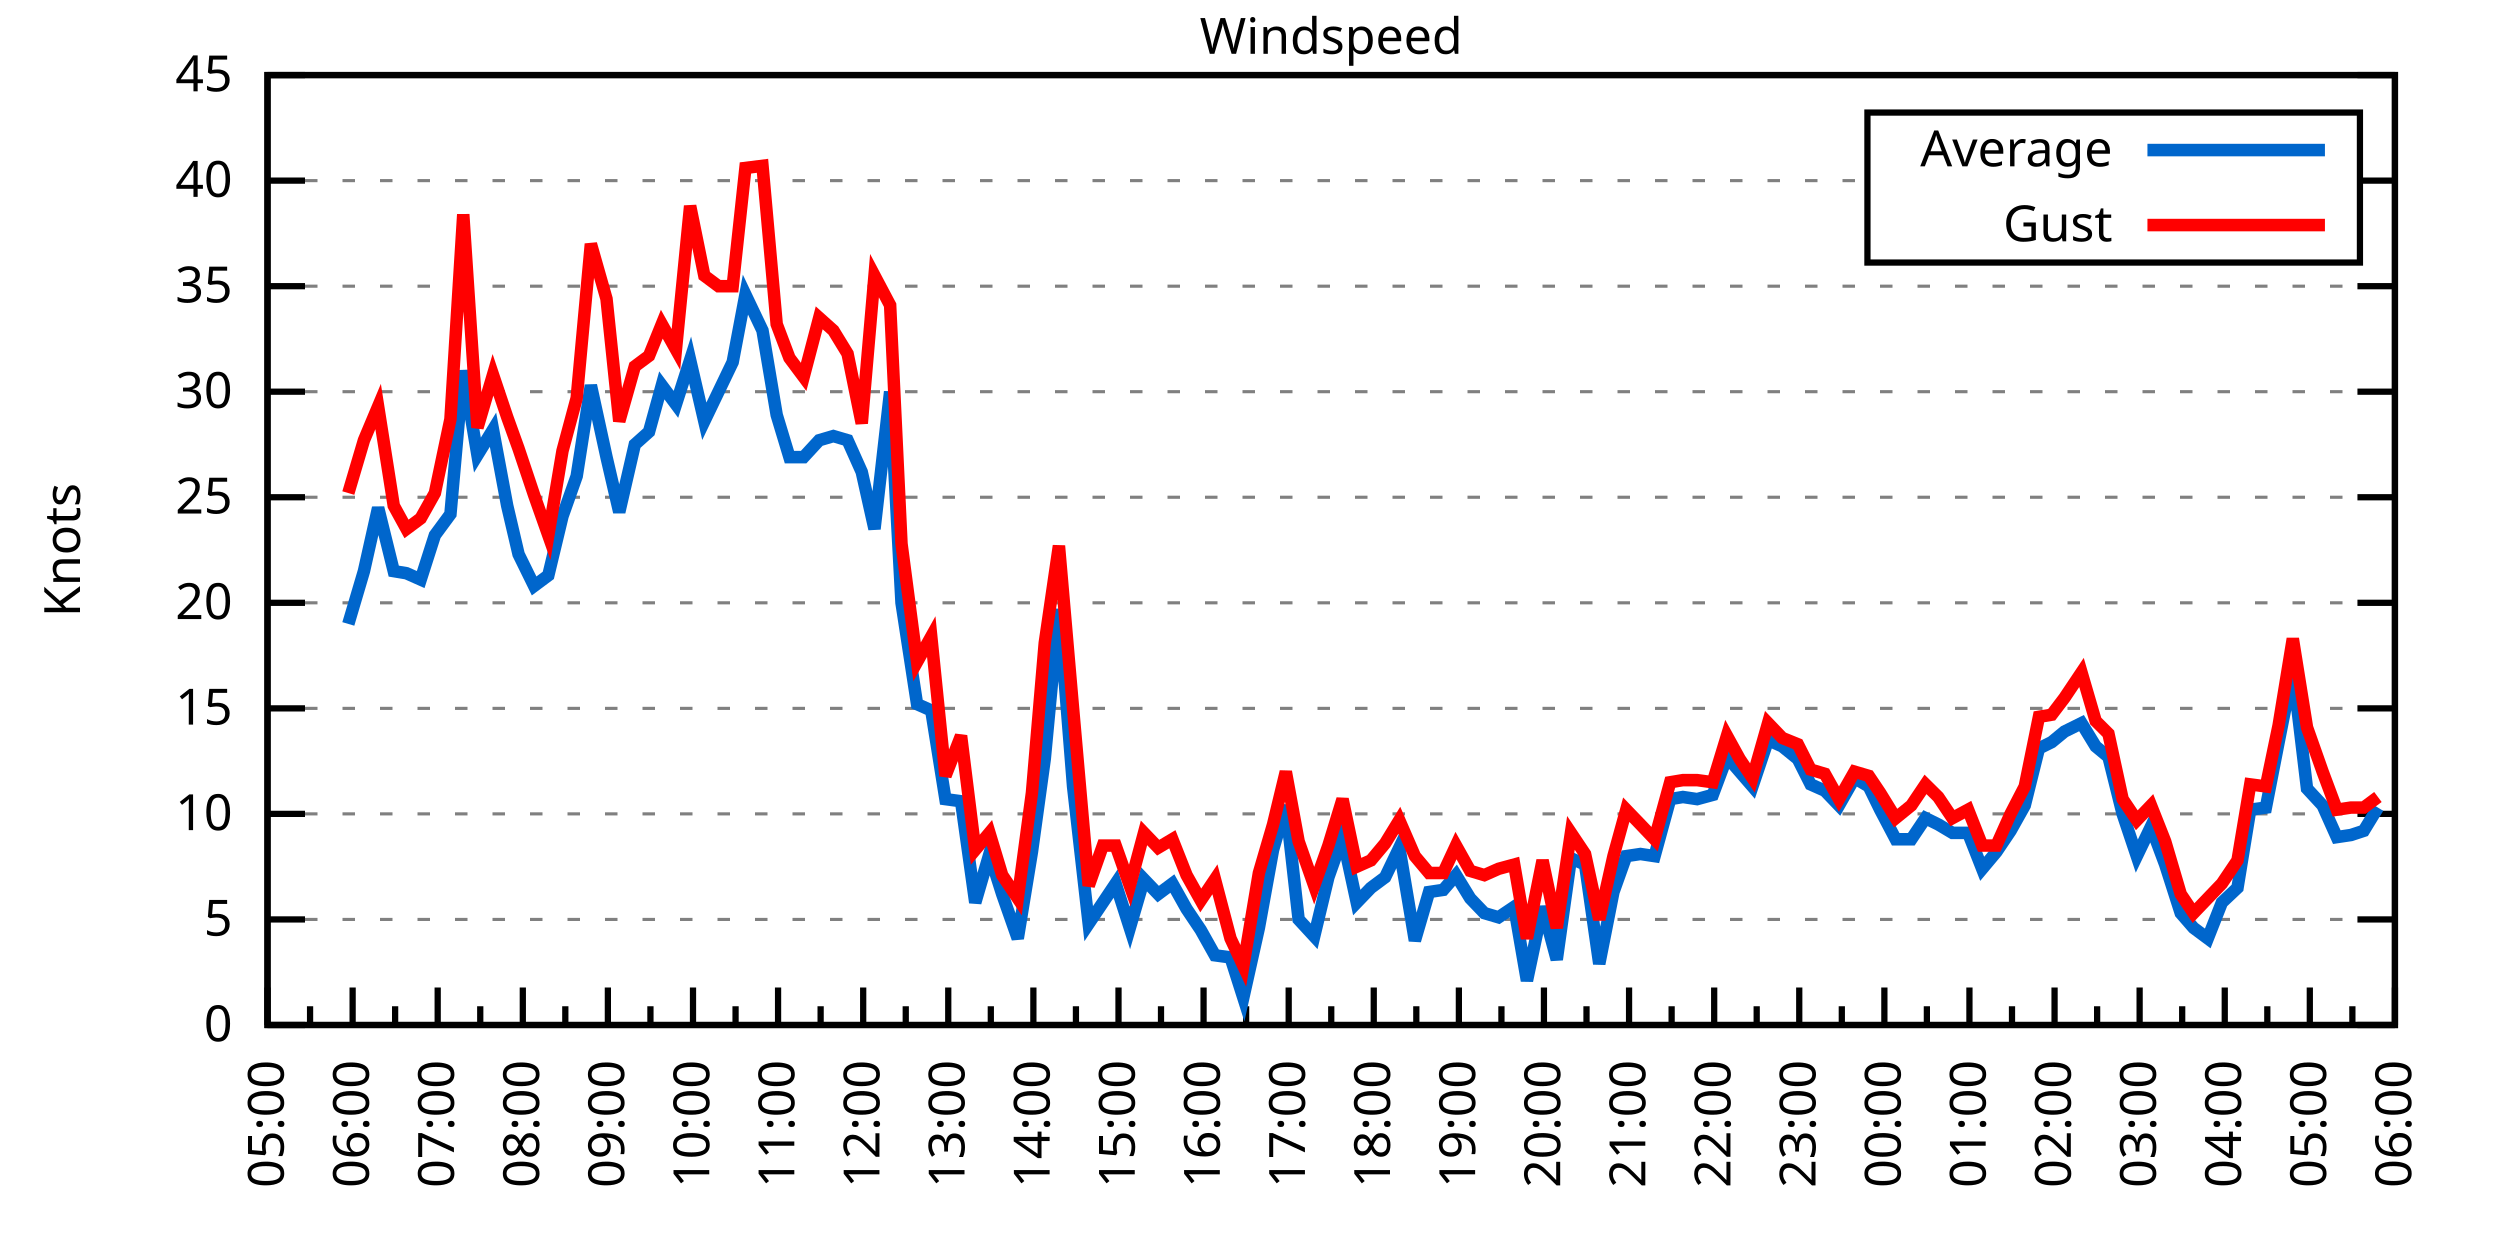
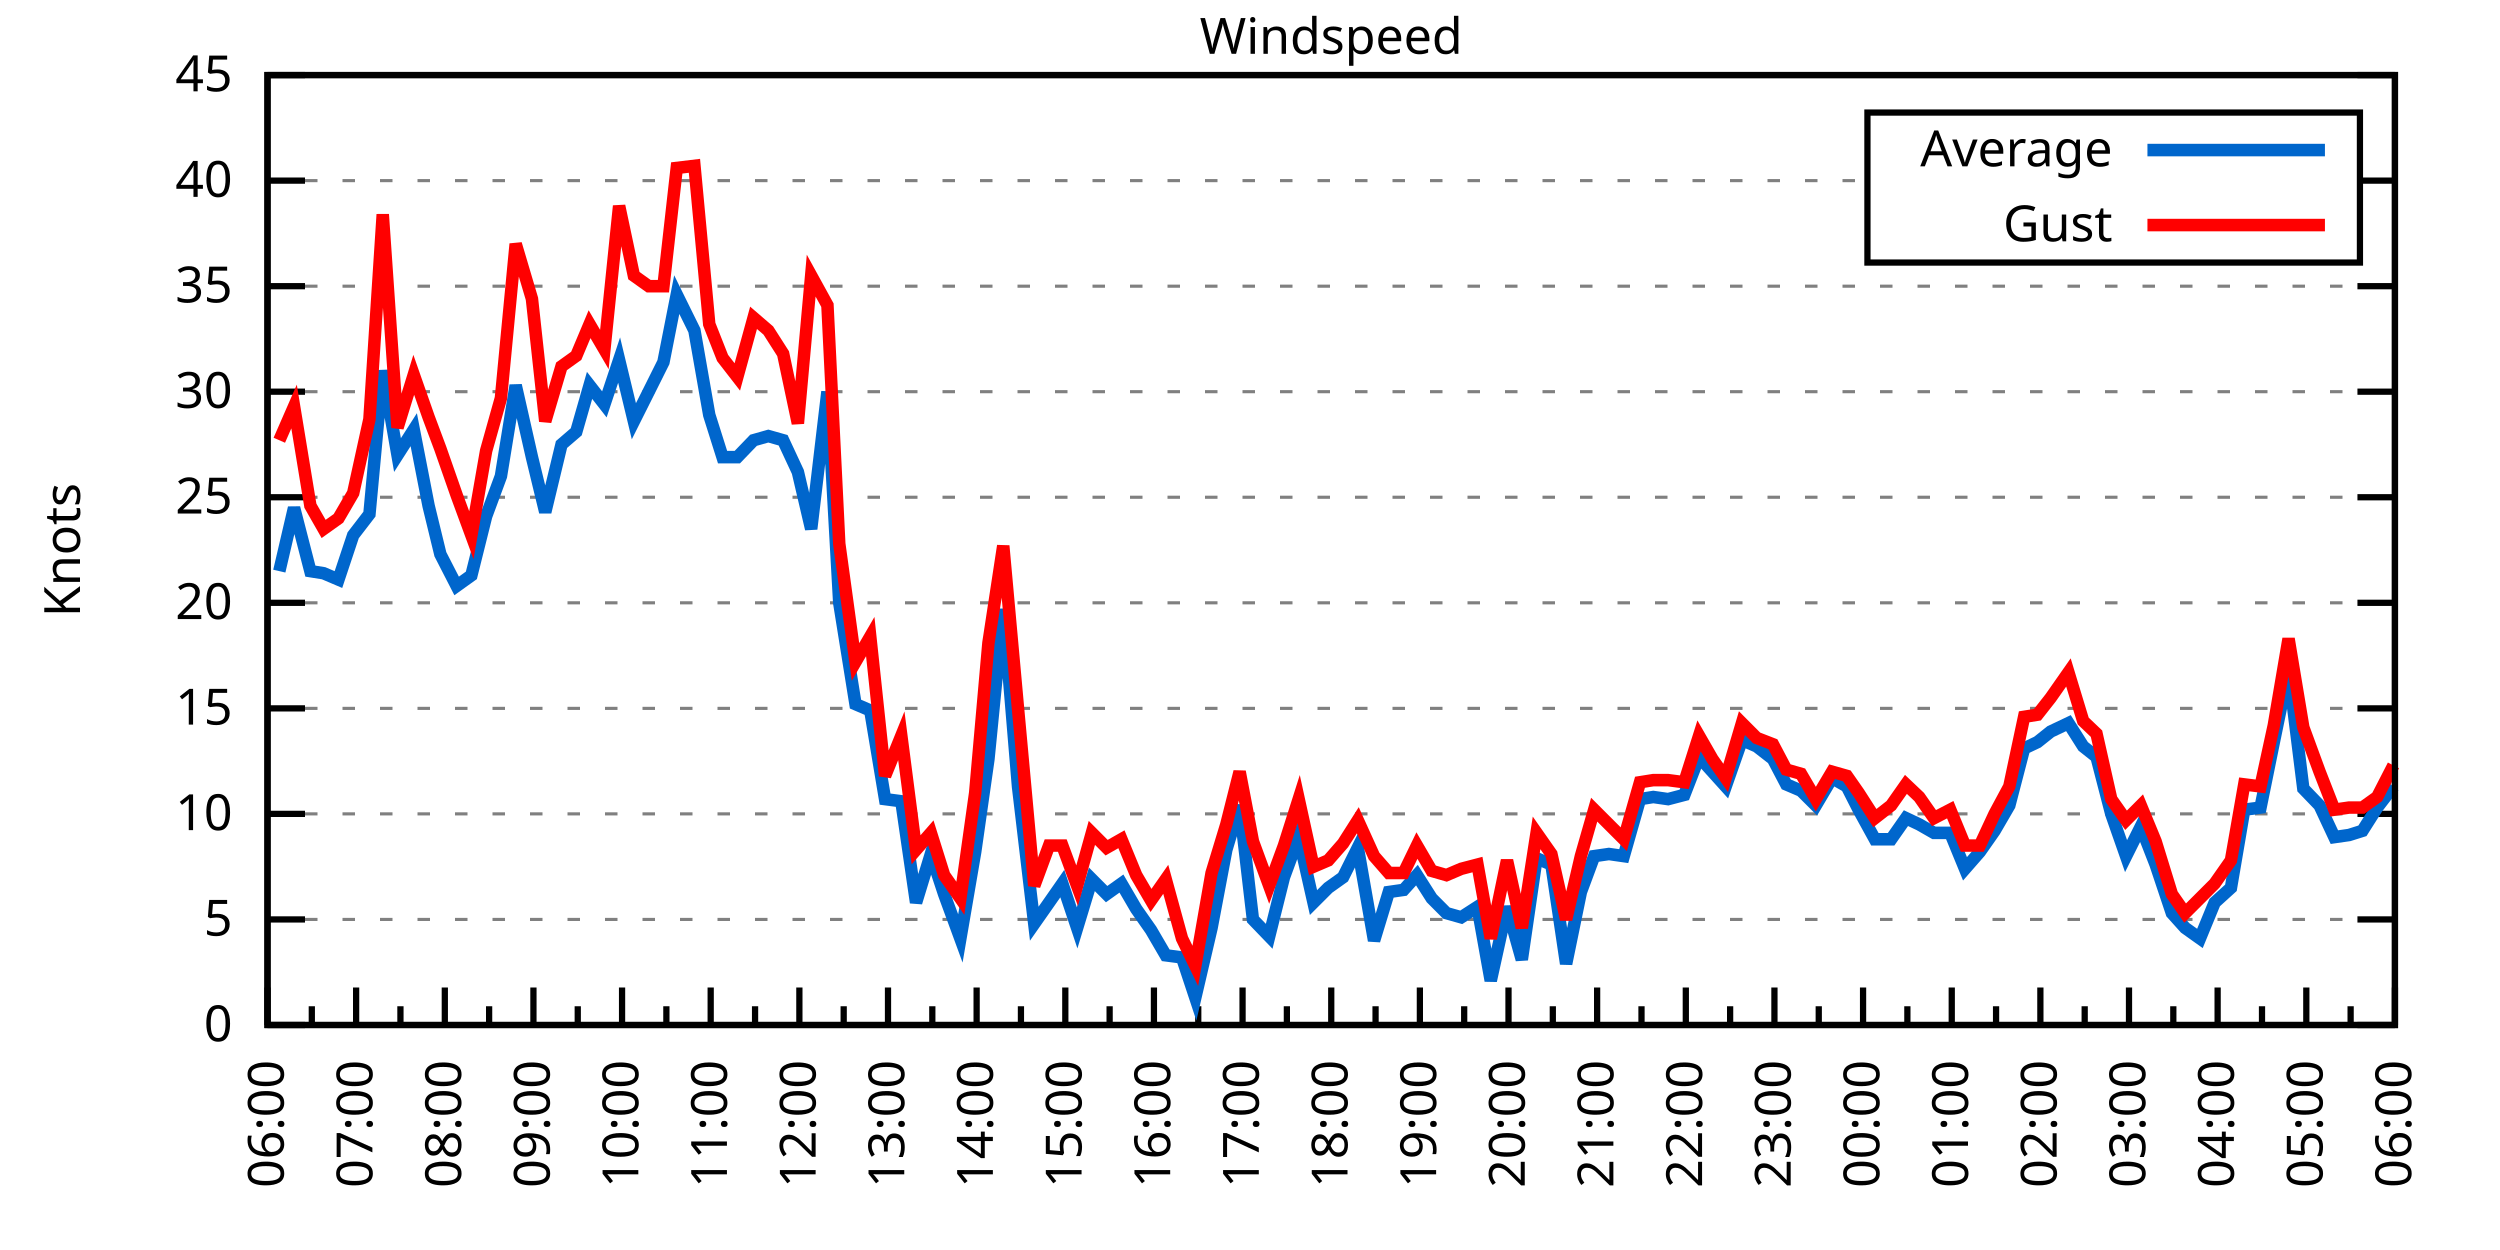
<svg xmlns="http://www.w3.org/2000/svg" xmlns:xlink="http://www.w3.org/1999/xlink" width="400" height="200" viewBox="0 0 400 200">
  <g id="gnuplot_canvas">
    <rect x="0" y="0" width="400" height="200" fill="none" />
    <defs>
      <circle id="gpDot" r="0.5" stroke-width="0.5" stroke="currentColor" />
      <path id="gpPt0" stroke-width="0.333" stroke="currentColor" d="M-1,0 h2 M0,-1 v2" />
      <path id="gpPt1" stroke-width="0.333" stroke="currentColor" d="M-1,-1 L1,1 M1,-1 L-1,1" />
      <path id="gpPt2" stroke-width="0.333" stroke="currentColor" d="M-1,0 L1,0 M0,-1 L0,1 M-1,-1 L1,1 M-1,1 L1,-1" />
      <rect id="gpPt3" stroke-width="0.333" stroke="currentColor" x="-1" y="-1" width="2" height="2" />
      <rect id="gpPt4" stroke-width="0.333" stroke="currentColor" fill="currentColor" x="-1" y="-1" width="2" height="2" />
      <circle id="gpPt5" stroke-width="0.333" stroke="currentColor" cx="0" cy="0" r="1" />
      <use xlink:href="#gpPt5" id="gpPt6" fill="currentColor" stroke="none" />
      <path id="gpPt7" stroke-width="0.333" stroke="currentColor" d="M0,-1.33 L-1.33,0.67 L1.33,0.67 z" />
      <use xlink:href="#gpPt7" id="gpPt8" fill="currentColor" stroke="none" />
      <use xlink:href="#gpPt7" id="gpPt9" stroke="currentColor" transform="rotate(180)" />
      <use xlink:href="#gpPt9" id="gpPt10" fill="currentColor" stroke="none" />
      <use xlink:href="#gpPt3" id="gpPt11" stroke="currentColor" transform="rotate(45)" />
      <use xlink:href="#gpPt11" id="gpPt12" fill="currentColor" stroke="none" />
      <path id="gpPt13" stroke-width="0.333" stroke="currentColor" d="M0,1.330 L1.265,0.411 L0.782,-1.067 L-0.782,-1.076 L-1.265,0.411 z" />
      <use xlink:href="#gpPt13" id="gpPt14" fill="currentColor" stroke="none" />
      <filter id="textbox" filterUnits="objectBoundingBox" x="0" y="0" height="1" width="1">
        <feFlood flood-color="white" flood-opacity="1" result="bgnd" />
        <feComposite in="SourceGraphic" in2="bgnd" operator="atop" />
      </filter>
      <filter id="greybox" filterUnits="objectBoundingBox" x="0" y="0" height="1" width="1">
        <feFlood flood-color="lightgrey" flood-opacity="1" result="grey" />
        <feComposite in="SourceGraphic" in2="grey" operator="atop" />
      </filter>
    </defs>
    <g fill="none" color="white" stroke="currentColor" stroke-width="1.00" stroke-linecap="butt" stroke-linejoin="miter">
</g>
    <g fill="none" color="black" stroke="currentColor" stroke-width="1.00" stroke-linecap="butt" stroke-linejoin="miter">
      <g stroke="none" shape-rendering="crispEdges">
        <polygon fill="rgb(255, 255, 255)" points="42.80,164.00 383.18,164.00 383.18,12.02 42.80,12.02 " />
      </g>
    </g>
    <g fill="none" color="black" stroke="currentColor" stroke-width="1.00" stroke-linecap="butt" stroke-linejoin="miter">
</g>
    <g fill="none" color="black" stroke="black" stroke-width="0.50" stroke-linecap="butt" stroke-linejoin="miter">
</g>
    <g fill="none" color="gray" stroke="currentColor" stroke-width="0.50" stroke-linecap="butt" stroke-linejoin="miter">
      <path stroke="gray" stroke-dasharray="2,4" class="gridline" d="M42.80,164.00 L383.19,164.00  " />
    </g>
    <g fill="none" color="gray" stroke="gray" stroke-width="1.00" stroke-linecap="butt" stroke-linejoin="miter">
</g>
    <g fill="none" color="black" stroke="currentColor" stroke-width="1.00" stroke-linecap="butt" stroke-linejoin="miter">
      <path stroke="black" d="M42.80,164.00 L48.80,164.00 M383.19,164.00 L377.19,164.00  " />
      <g transform="translate(37.20,166.60)" stroke="none" fill="black" font-family="Sans" font-size="8.00" text-anchor="end">
        <text>
          <tspan font-family="Sans"> 0</tspan>
        </text>
      </g>
    </g>
    <g fill="none" color="black" stroke="currentColor" stroke-width="1.00" stroke-linecap="butt" stroke-linejoin="miter">
</g>
    <g fill="none" color="black" stroke="black" stroke-width="0.50" stroke-linecap="butt" stroke-linejoin="miter">
</g>
    <g fill="none" color="gray" stroke="currentColor" stroke-width="0.50" stroke-linecap="butt" stroke-linejoin="miter">
      <path stroke="gray" stroke-dasharray="2,4" class="gridline" d="M42.80,147.11 L383.19,147.11  " />
    </g>
    <g fill="none" color="gray" stroke="gray" stroke-width="1.00" stroke-linecap="butt" stroke-linejoin="miter">
</g>
    <g fill="none" color="black" stroke="currentColor" stroke-width="1.00" stroke-linecap="butt" stroke-linejoin="miter">
      <path stroke="black" d="M42.80,147.11 L48.80,147.11 M383.19,147.11 L377.19,147.11  " />
      <g transform="translate(37.20,149.71)" stroke="none" fill="black" font-family="Sans" font-size="8.00" text-anchor="end">
        <text>
          <tspan font-family="Sans"> 5</tspan>
        </text>
      </g>
    </g>
    <g fill="none" color="black" stroke="currentColor" stroke-width="1.00" stroke-linecap="butt" stroke-linejoin="miter">
</g>
    <g fill="none" color="black" stroke="black" stroke-width="0.50" stroke-linecap="butt" stroke-linejoin="miter">
</g>
    <g fill="none" color="gray" stroke="currentColor" stroke-width="0.50" stroke-linecap="butt" stroke-linejoin="miter">
      <path stroke="gray" stroke-dasharray="2,4" class="gridline" d="M42.80,130.22 L383.19,130.22  " />
    </g>
    <g fill="none" color="gray" stroke="gray" stroke-width="1.00" stroke-linecap="butt" stroke-linejoin="miter">
</g>
    <g fill="none" color="black" stroke="currentColor" stroke-width="1.00" stroke-linecap="butt" stroke-linejoin="miter">
      <path stroke="black" d="M42.80,130.22 L48.80,130.22 M383.19,130.22 L377.19,130.22  " />
      <g transform="translate(37.20,132.82)" stroke="none" fill="black" font-family="Sans" font-size="8.00" text-anchor="end">
        <text>
          <tspan font-family="Sans"> 10</tspan>
        </text>
      </g>
    </g>
    <g fill="none" color="black" stroke="currentColor" stroke-width="1.00" stroke-linecap="butt" stroke-linejoin="miter">
</g>
    <g fill="none" color="black" stroke="black" stroke-width="0.50" stroke-linecap="butt" stroke-linejoin="miter">
</g>
    <g fill="none" color="gray" stroke="currentColor" stroke-width="0.50" stroke-linecap="butt" stroke-linejoin="miter">
      <path stroke="gray" stroke-dasharray="2,4" class="gridline" d="M42.80,113.34 L383.19,113.34  " />
    </g>
    <g fill="none" color="gray" stroke="gray" stroke-width="1.00" stroke-linecap="butt" stroke-linejoin="miter">
</g>
    <g fill="none" color="black" stroke="currentColor" stroke-width="1.00" stroke-linecap="butt" stroke-linejoin="miter">
      <path stroke="black" d="M42.80,113.34 L48.80,113.34 M383.19,113.34 L377.19,113.34  " />
      <g transform="translate(37.20,115.94)" stroke="none" fill="black" font-family="Sans" font-size="8.00" text-anchor="end">
        <text>
          <tspan font-family="Sans"> 15</tspan>
        </text>
      </g>
    </g>
    <g fill="none" color="black" stroke="currentColor" stroke-width="1.00" stroke-linecap="butt" stroke-linejoin="miter">
</g>
    <g fill="none" color="black" stroke="black" stroke-width="0.50" stroke-linecap="butt" stroke-linejoin="miter">
</g>
    <g fill="none" color="gray" stroke="currentColor" stroke-width="0.50" stroke-linecap="butt" stroke-linejoin="miter">
      <path stroke="gray" stroke-dasharray="2,4" class="gridline" d="M42.80,96.45 L383.19,96.45  " />
    </g>
    <g fill="none" color="gray" stroke="gray" stroke-width="1.00" stroke-linecap="butt" stroke-linejoin="miter">
</g>
    <g fill="none" color="black" stroke="currentColor" stroke-width="1.00" stroke-linecap="butt" stroke-linejoin="miter">
      <path stroke="black" d="M42.80,96.45 L48.80,96.45 M383.19,96.45 L377.19,96.45  " />
      <g transform="translate(37.20,99.05)" stroke="none" fill="black" font-family="Sans" font-size="8.00" text-anchor="end">
        <text>
          <tspan font-family="Sans"> 20</tspan>
        </text>
      </g>
    </g>
    <g fill="none" color="black" stroke="currentColor" stroke-width="1.00" stroke-linecap="butt" stroke-linejoin="miter">
</g>
    <g fill="none" color="black" stroke="black" stroke-width="0.50" stroke-linecap="butt" stroke-linejoin="miter">
</g>
    <g fill="none" color="gray" stroke="currentColor" stroke-width="0.50" stroke-linecap="butt" stroke-linejoin="miter">
      <path stroke="gray" stroke-dasharray="2,4" class="gridline" d="M42.80,79.56 L383.19,79.56  " />
    </g>
    <g fill="none" color="gray" stroke="gray" stroke-width="1.00" stroke-linecap="butt" stroke-linejoin="miter">
</g>
    <g fill="none" color="black" stroke="currentColor" stroke-width="1.00" stroke-linecap="butt" stroke-linejoin="miter">
      <path stroke="black" d="M42.80,79.56 L48.80,79.56 M383.19,79.56 L377.19,79.56  " />
      <g transform="translate(37.20,82.16)" stroke="none" fill="black" font-family="Sans" font-size="8.00" text-anchor="end">
        <text>
          <tspan font-family="Sans"> 25</tspan>
        </text>
      </g>
    </g>
    <g fill="none" color="black" stroke="currentColor" stroke-width="1.00" stroke-linecap="butt" stroke-linejoin="miter">
</g>
    <g fill="none" color="black" stroke="black" stroke-width="0.50" stroke-linecap="butt" stroke-linejoin="miter">
</g>
    <g fill="none" color="gray" stroke="currentColor" stroke-width="0.50" stroke-linecap="butt" stroke-linejoin="miter">
      <path stroke="gray" stroke-dasharray="2,4" class="gridline" d="M42.80,62.67 L383.19,62.67  " />
    </g>
    <g fill="none" color="gray" stroke="gray" stroke-width="1.00" stroke-linecap="butt" stroke-linejoin="miter">
</g>
    <g fill="none" color="black" stroke="currentColor" stroke-width="1.00" stroke-linecap="butt" stroke-linejoin="miter">
      <path stroke="black" d="M42.80,62.67 L48.80,62.67 M383.19,62.67 L377.19,62.67  " />
      <g transform="translate(37.20,65.27)" stroke="none" fill="black" font-family="Sans" font-size="8.00" text-anchor="end">
        <text>
          <tspan font-family="Sans"> 30</tspan>
        </text>
      </g>
    </g>
    <g fill="none" color="black" stroke="currentColor" stroke-width="1.00" stroke-linecap="butt" stroke-linejoin="miter">
</g>
    <g fill="none" color="black" stroke="black" stroke-width="0.50" stroke-linecap="butt" stroke-linejoin="miter">
</g>
    <g fill="none" color="gray" stroke="currentColor" stroke-width="0.50" stroke-linecap="butt" stroke-linejoin="miter">
      <path stroke="gray" stroke-dasharray="2,4" class="gridline" d="M42.80,45.79 L383.19,45.79  " />
    </g>
    <g fill="none" color="gray" stroke="gray" stroke-width="1.00" stroke-linecap="butt" stroke-linejoin="miter">
</g>
    <g fill="none" color="black" stroke="currentColor" stroke-width="1.00" stroke-linecap="butt" stroke-linejoin="miter">
      <path stroke="black" d="M42.80,45.79 L48.80,45.79 M383.19,45.79 L377.19,45.79  " />
      <g transform="translate(37.20,48.39)" stroke="none" fill="black" font-family="Sans" font-size="8.00" text-anchor="end">
        <text>
          <tspan font-family="Sans"> 35</tspan>
        </text>
      </g>
    </g>
    <g fill="none" color="black" stroke="currentColor" stroke-width="1.00" stroke-linecap="butt" stroke-linejoin="miter">
</g>
    <g fill="none" color="black" stroke="black" stroke-width="0.50" stroke-linecap="butt" stroke-linejoin="miter">
</g>
    <g fill="none" color="gray" stroke="currentColor" stroke-width="0.50" stroke-linecap="butt" stroke-linejoin="miter">
      <path stroke="gray" stroke-dasharray="2,4" class="gridline" d="M42.80,28.90 L298.79,28.90 M377.59,28.90 L383.19,28.90  " />
    </g>
    <g fill="none" color="gray" stroke="gray" stroke-width="1.00" stroke-linecap="butt" stroke-linejoin="miter">
</g>
    <g fill="none" color="black" stroke="currentColor" stroke-width="1.00" stroke-linecap="butt" stroke-linejoin="miter">
      <path stroke="black" d="M42.80,28.90 L48.80,28.90 M383.19,28.90 L377.19,28.90  " />
      <g transform="translate(37.20,31.50)" stroke="none" fill="black" font-family="Sans" font-size="8.00" text-anchor="end">
        <text>
          <tspan font-family="Sans"> 40</tspan>
        </text>
      </g>
    </g>
    <g fill="none" color="black" stroke="currentColor" stroke-width="1.00" stroke-linecap="butt" stroke-linejoin="miter">
</g>
    <g fill="none" color="black" stroke="black" stroke-width="0.50" stroke-linecap="butt" stroke-linejoin="miter">
</g>
    <g fill="none" color="gray" stroke="currentColor" stroke-width="0.50" stroke-linecap="butt" stroke-linejoin="miter">
      <path stroke="gray" stroke-dasharray="2,4" class="gridline" d="M42.80,12.01 L383.19,12.01  " />
    </g>
    <g fill="none" color="gray" stroke="gray" stroke-width="1.00" stroke-linecap="butt" stroke-linejoin="miter">
</g>
    <g fill="none" color="black" stroke="currentColor" stroke-width="1.00" stroke-linecap="butt" stroke-linejoin="miter">
      <path stroke="black" d="M42.80,12.01 L48.80,12.01 M383.19,12.01 L377.19,12.01  " />
      <g transform="translate(37.20,14.61)" stroke="none" fill="black" font-family="Sans" font-size="8.00" text-anchor="end">
        <text>
          <tspan font-family="Sans"> 45</tspan>
        </text>
      </g>
    </g>
    <g fill="none" color="black" stroke="currentColor" stroke-width="1.00" stroke-linecap="butt" stroke-linejoin="miter">
      <path stroke="black" d="M42.80,164.00 L42.80,158.00  " />
      <g transform="translate(45.40,169.60) rotate(270)" stroke="none" fill="black" font-family="Sans" font-size="8.00" text-anchor="end">
        <text>
+           <tspan font-family="Sans">06:00</tspan>
+         </text>
+       </g>
+     </g>
+     <g fill="none" color="black" stroke="currentColor" stroke-width="1.00" stroke-linecap="butt" stroke-linejoin="miter">
+       <path stroke="black" d="M49.89,164.00 L49.89,161.00 M56.98,164.00 L56.98,158.00  " />
+       <g transform="translate(59.58,169.60) rotate(270)" stroke="none" fill="black" font-family="Sans" font-size="8.00" text-anchor="end">
+         <text>
+           <tspan font-family="Sans">07:00</tspan>
+         </text>
+       </g>
+     </g>
+     <g fill="none" color="black" stroke="currentColor" stroke-width="1.00" stroke-linecap="butt" stroke-linejoin="miter">
+       <path stroke="black" d="M64.07,164.00 L64.07,161.00 M71.17,164.00 L71.17,158.00  " />
+       <g transform="translate(73.77,169.60) rotate(270)" stroke="none" fill="black" font-family="Sans" font-size="8.00" text-anchor="end">
+         <text>
+           <tspan font-family="Sans">08:00</tspan>
+         </text>
+       </g>
+     </g>
+     <g fill="none" color="black" stroke="currentColor" stroke-width="1.00" stroke-linecap="butt" stroke-linejoin="miter">
+       <path stroke="black" d="M78.26,164.00 L78.26,161.00 M85.35,164.00 L85.35,158.00  " />
+       <g transform="translate(87.95,169.60) rotate(270)" stroke="none" fill="black" font-family="Sans" font-size="8.00" text-anchor="end">
+         <text>
+           <tspan font-family="Sans">09:00</tspan>
+         </text>
+       </g>
+     </g>
+     <g fill="none" color="black" stroke="currentColor" stroke-width="1.00" stroke-linecap="butt" stroke-linejoin="miter">
+       <path stroke="black" d="M92.44,164.00 L92.44,161.00 M99.53,164.00 L99.53,158.00  " />
+       <g transform="translate(102.13,169.60) rotate(270)" stroke="none" fill="black" font-family="Sans" font-size="8.00" text-anchor="end">
+         <text>
+           <tspan font-family="Sans">10:00</tspan>
+         </text>
+       </g>
+     </g>
+     <g fill="none" color="black" stroke="currentColor" stroke-width="1.00" stroke-linecap="butt" stroke-linejoin="miter">
+       <path stroke="black" d="M106.62,164.00 L106.62,161.00 M113.71,164.00 L113.71,158.00  " />
+       <g transform="translate(116.31,169.60) rotate(270)" stroke="none" fill="black" font-family="Sans" font-size="8.00" text-anchor="end">
+         <text>
+           <tspan font-family="Sans">11:00</tspan>
+         </text>
+       </g>
+     </g>
+     <g fill="none" color="black" stroke="currentColor" stroke-width="1.00" stroke-linecap="butt" stroke-linejoin="miter">
+       <path stroke="black" d="M120.81,164.00 L120.81,161.00 M127.90,164.00 L127.90,158.00  " />
+       <g transform="translate(130.50,169.60) rotate(270)" stroke="none" fill="black" font-family="Sans" font-size="8.00" text-anchor="end">
+         <text>
+           <tspan font-family="Sans">12:00</tspan>
+         </text>
+       </g>
+     </g>
+     <g fill="none" color="black" stroke="currentColor" stroke-width="1.00" stroke-linecap="butt" stroke-linejoin="miter">
+       <path stroke="black" d="M134.99,164.00 L134.99,161.00 M142.08,164.00 L142.08,158.00  " />
+       <g transform="translate(144.68,169.60) rotate(270)" stroke="none" fill="black" font-family="Sans" font-size="8.00" text-anchor="end">
+         <text>
+           <tspan font-family="Sans">13:00</tspan>
+         </text>
+       </g>
+     </g>
+     <g fill="none" color="black" stroke="currentColor" stroke-width="1.00" stroke-linecap="butt" stroke-linejoin="miter">
+       <path stroke="black" d="M149.17,164.00 L149.17,161.00 M156.26,164.00 L156.26,158.00  " />
+       <g transform="translate(158.86,169.60) rotate(270)" stroke="none" fill="black" font-family="Sans" font-size="8.00" text-anchor="end">
+         <text>
+           <tspan font-family="Sans">14:00</tspan>
+         </text>
+       </g>
+     </g>
+     <g fill="none" color="black" stroke="currentColor" stroke-width="1.00" stroke-linecap="butt" stroke-linejoin="miter">
+       <path stroke="black" d="M163.35,164.00 L163.35,161.00 M170.45,164.00 L170.45,158.00  " />
+       <g transform="translate(173.05,169.60) rotate(270)" stroke="none" fill="black" font-family="Sans" font-size="8.00" text-anchor="end">
+         <text>
+           <tspan font-family="Sans">15:00</tspan>
+         </text>
+       </g>
+     </g>
+     <g fill="none" color="black" stroke="currentColor" stroke-width="1.00" stroke-linecap="butt" stroke-linejoin="miter">
+       <path stroke="black" d="M177.54,164.00 L177.54,161.00 M184.63,164.00 L184.63,158.00  " />
+       <g transform="translate(187.23,169.60) rotate(270)" stroke="none" fill="black" font-family="Sans" font-size="8.00" text-anchor="end">
+         <text>
+           <tspan font-family="Sans">16:00</tspan>
+         </text>
+       </g>
+     </g>
+     <g fill="none" color="black" stroke="currentColor" stroke-width="1.00" stroke-linecap="butt" stroke-linejoin="miter">
+       <path stroke="black" d="M191.72,164.00 L191.72,161.00 M198.81,164.00 L198.81,158.00  " />
+       <g transform="translate(201.41,169.60) rotate(270)" stroke="none" fill="black" font-family="Sans" font-size="8.00" text-anchor="end">
+         <text>
+           <tspan font-family="Sans">17:00</tspan>
+         </text>
+       </g>
+     </g>
+     <g fill="none" color="black" stroke="currentColor" stroke-width="1.00" stroke-linecap="butt" stroke-linejoin="miter">
+       <path stroke="black" d="M205.90,164.00 L205.90,161.00 M213.00,164.00 L213.00,158.00  " />
+       <g transform="translate(215.60,169.60) rotate(270)" stroke="none" fill="black" font-family="Sans" font-size="8.00" text-anchor="end">
+         <text>
+           <tspan font-family="Sans">18:00</tspan>
+         </text>
+       </g>
+     </g>
+     <g fill="none" color="black" stroke="currentColor" stroke-width="1.00" stroke-linecap="butt" stroke-linejoin="miter">
+       <path stroke="black" d="M220.09,164.00 L220.09,161.00 M227.18,164.00 L227.18,158.00  " />
+       <g transform="translate(229.78,169.60) rotate(270)" stroke="none" fill="black" font-family="Sans" font-size="8.00" text-anchor="end">
+         <text>
+           <tspan font-family="Sans">19:00</tspan>
+         </text>
+       </g>
+     </g>
+     <g fill="none" color="black" stroke="currentColor" stroke-width="1.00" stroke-linecap="butt" stroke-linejoin="miter">
+       <path stroke="black" d="M234.27,164.00 L234.27,161.00 M241.36,164.00 L241.36,158.00  " />
+       <g transform="translate(243.96,169.60) rotate(270)" stroke="none" fill="black" font-family="Sans" font-size="8.00" text-anchor="end">
+         <text>
+           <tspan font-family="Sans">20:00</tspan>
+         </text>
+       </g>
+     </g>
+     <g fill="none" color="black" stroke="currentColor" stroke-width="1.00" stroke-linecap="butt" stroke-linejoin="miter">
+       <path stroke="black" d="M248.45,164.00 L248.45,161.00 M255.54,164.00 L255.54,158.00  " />
+       <g transform="translate(258.14,169.60) rotate(270)" stroke="none" fill="black" font-family="Sans" font-size="8.00" text-anchor="end">
+         <text>
+           <tspan font-family="Sans">21:00</tspan>
+         </text>
+       </g>
+     </g>
+     <g fill="none" color="black" stroke="currentColor" stroke-width="1.00" stroke-linecap="butt" stroke-linejoin="miter">
+       <path stroke="black" d="M262.64,164.00 L262.64,161.00 M269.73,164.00 L269.73,158.00  " />
+       <g transform="translate(272.33,169.60) rotate(270)" stroke="none" fill="black" font-family="Sans" font-size="8.00" text-anchor="end">
+         <text>
+           <tspan font-family="Sans">22:00</tspan>
+         </text>
+       </g>
+     </g>
+     <g fill="none" color="black" stroke="currentColor" stroke-width="1.00" stroke-linecap="butt" stroke-linejoin="miter">
+       <path stroke="black" d="M276.82,164.00 L276.82,161.00 M283.91,164.00 L283.91,158.00  " />
+       <g transform="translate(286.51,169.60) rotate(270)" stroke="none" fill="black" font-family="Sans" font-size="8.00" text-anchor="end">
+         <text>
+           <tspan font-family="Sans">23:00</tspan>
+         </text>
+       </g>
+     </g>
+     <g fill="none" color="black" stroke="currentColor" stroke-width="1.00" stroke-linecap="butt" stroke-linejoin="miter">
+       <path stroke="black" d="M291.00,164.00 L291.00,161.00 M298.09,164.00 L298.09,158.00  " />
+       <g transform="translate(300.69,169.60) rotate(270)" stroke="none" fill="black" font-family="Sans" font-size="8.00" text-anchor="end">
+         <text>
+           <tspan font-family="Sans">00:00</tspan>
+         </text>
+       </g>
+     </g>
+     <g fill="none" color="black" stroke="currentColor" stroke-width="1.00" stroke-linecap="butt" stroke-linejoin="miter">
+       <path stroke="black" d="M305.18,164.00 L305.18,161.00 M312.28,164.00 L312.28,158.00  " />
+       <g transform="translate(314.88,169.60) rotate(270)" stroke="none" fill="black" font-family="Sans" font-size="8.00" text-anchor="end">
+         <text>
+           <tspan font-family="Sans">01:00</tspan>
+         </text>
+       </g>
+     </g>
+     <g fill="none" color="black" stroke="currentColor" stroke-width="1.00" stroke-linecap="butt" stroke-linejoin="miter">
+       <path stroke="black" d="M319.37,164.00 L319.37,161.00 M326.46,164.00 L326.46,158.00  " />
+       <g transform="translate(329.06,169.60) rotate(270)" stroke="none" fill="black" font-family="Sans" font-size="8.00" text-anchor="end">
+         <text>
+           <tspan font-family="Sans">02:00</tspan>
+         </text>
+       </g>
+     </g>
+     <g fill="none" color="black" stroke="currentColor" stroke-width="1.00" stroke-linecap="butt" stroke-linejoin="miter">
+       <path stroke="black" d="M333.55,164.00 L333.55,161.00 M340.64,164.00 L340.64,158.00  " />
+       <g transform="translate(343.24,169.60) rotate(270)" stroke="none" fill="black" font-family="Sans" font-size="8.00" text-anchor="end">
+         <text>
+           <tspan font-family="Sans">03:00</tspan>
+         </text>
+       </g>
+     </g>
+     <g fill="none" color="black" stroke="currentColor" stroke-width="1.00" stroke-linecap="butt" stroke-linejoin="miter">
+       <path stroke="black" d="M347.73,164.00 L347.73,161.00 M354.82,164.00 L354.82,158.00  " />
+       <g transform="translate(357.42,169.60) rotate(270)" stroke="none" fill="black" font-family="Sans" font-size="8.00" text-anchor="end">
+         <text>
+           <tspan font-family="Sans">04:00</tspan>
+         </text>
+       </g>
+     </g>
+     <g fill="none" color="black" stroke="currentColor" stroke-width="1.00" stroke-linecap="butt" stroke-linejoin="miter">
+       <path stroke="black" d="M361.92,164.00 L361.92,161.00 M369.01,164.00 L369.01,158.00  " />
+       <g transform="translate(371.61,169.60) rotate(270)" stroke="none" fill="black" font-family="Sans" font-size="8.00" text-anchor="end">
+         <text>
          <tspan font-family="Sans">05:00</tspan>
        </text>
      </g>
    </g>
    <g fill="none" color="black" stroke="currentColor" stroke-width="1.00" stroke-linecap="butt" stroke-linejoin="miter">
-       <path stroke="black" d="M49.61,164.00 L49.61,161.00 M56.42,164.00 L56.42,158.00  " />
-       <g transform="translate(59.02,169.60) rotate(270)" stroke="none" fill="black" font-family="Sans" font-size="8.00" text-anchor="end">
-         <text>
-           <tspan font-family="Sans">06:00</tspan>
-         </text>
-       </g>
-     </g>
-     <g fill="none" color="black" stroke="currentColor" stroke-width="1.00" stroke-linecap="butt" stroke-linejoin="miter">
-       <path stroke="black" d="M63.22,164.00 L63.22,161.00 M70.03,164.00 L70.03,158.00  " />
-       <g transform="translate(72.63,169.60) rotate(270)" stroke="none" fill="black" font-family="Sans" font-size="8.00" text-anchor="end">
-         <text>
-           <tspan font-family="Sans">07:00</tspan>
-         </text>
-       </g>
-     </g>
-     <g fill="none" color="black" stroke="currentColor" stroke-width="1.00" stroke-linecap="butt" stroke-linejoin="miter">
-       <path stroke="black" d="M76.84,164.00 L76.84,161.00 M83.65,164.00 L83.65,158.00  " />
-       <g transform="translate(86.25,169.60) rotate(270)" stroke="none" fill="black" font-family="Sans" font-size="8.00" text-anchor="end">
-         <text>
-           <tspan font-family="Sans">08:00</tspan>
-         </text>
-       </g>
-     </g>
-     <g fill="none" color="black" stroke="currentColor" stroke-width="1.00" stroke-linecap="butt" stroke-linejoin="miter">
-       <path stroke="black" d="M90.45,164.00 L90.45,161.00 M97.26,164.00 L97.26,158.00  " />
-       <g transform="translate(99.86,169.60) rotate(270)" stroke="none" fill="black" font-family="Sans" font-size="8.00" text-anchor="end">
-         <text>
-           <tspan font-family="Sans">09:00</tspan>
-         </text>
-       </g>
-     </g>
-     <g fill="none" color="black" stroke="currentColor" stroke-width="1.00" stroke-linecap="butt" stroke-linejoin="miter">
-       <path stroke="black" d="M104.07,164.00 L104.07,161.00 M110.88,164.00 L110.88,158.00  " />
-       <g transform="translate(113.48,169.60) rotate(270)" stroke="none" fill="black" font-family="Sans" font-size="8.00" text-anchor="end">
-         <text>
-           <tspan font-family="Sans">10:00</tspan>
-         </text>
-       </g>
-     </g>
-     <g fill="none" color="black" stroke="currentColor" stroke-width="1.00" stroke-linecap="butt" stroke-linejoin="miter">
-       <path stroke="black" d="M117.69,164.00 L117.69,161.00 M124.49,164.00 L124.49,158.00  " />
-       <g transform="translate(127.09,169.60) rotate(270)" stroke="none" fill="black" font-family="Sans" font-size="8.00" text-anchor="end">
-         <text>
-           <tspan font-family="Sans">11:00</tspan>
-         </text>
-       </g>
-     </g>
-     <g fill="none" color="black" stroke="currentColor" stroke-width="1.00" stroke-linecap="butt" stroke-linejoin="miter">
-       <path stroke="black" d="M131.30,164.00 L131.30,161.00 M138.11,164.00 L138.11,158.00  " />
-       <g transform="translate(140.71,169.60) rotate(270)" stroke="none" fill="black" font-family="Sans" font-size="8.00" text-anchor="end">
-         <text>
-           <tspan font-family="Sans">12:00</tspan>
-         </text>
-       </g>
-     </g>
-     <g fill="none" color="black" stroke="currentColor" stroke-width="1.00" stroke-linecap="butt" stroke-linejoin="miter">
-       <path stroke="black" d="M144.92,164.00 L144.92,161.00 M151.72,164.00 L151.72,158.00  " />
-       <g transform="translate(154.32,169.60) rotate(270)" stroke="none" fill="black" font-family="Sans" font-size="8.00" text-anchor="end">
-         <text>
-           <tspan font-family="Sans">13:00</tspan>
-         </text>
-       </g>
-     </g>
-     <g fill="none" color="black" stroke="currentColor" stroke-width="1.00" stroke-linecap="butt" stroke-linejoin="miter">
-       <path stroke="black" d="M158.53,164.00 L158.53,161.00 M165.34,164.00 L165.34,158.00  " />
-       <g transform="translate(167.94,169.60) rotate(270)" stroke="none" fill="black" font-family="Sans" font-size="8.00" text-anchor="end">
-         <text>
-           <tspan font-family="Sans">14:00</tspan>
-         </text>
-       </g>
-     </g>
-     <g fill="none" color="black" stroke="currentColor" stroke-width="1.00" stroke-linecap="butt" stroke-linejoin="miter">
-       <path stroke="black" d="M172.15,164.00 L172.15,161.00 M178.96,164.00 L178.96,158.00  " />
-       <g transform="translate(181.56,169.60) rotate(270)" stroke="none" fill="black" font-family="Sans" font-size="8.00" text-anchor="end">
-         <text>
-           <tspan font-family="Sans">15:00</tspan>
-         </text>
-       </g>
-     </g>
-     <g fill="none" color="black" stroke="currentColor" stroke-width="1.00" stroke-linecap="butt" stroke-linejoin="miter">
-       <path stroke="black" d="M185.76,164.00 L185.76,161.00 M192.57,164.00 L192.57,158.00  " />
-       <g transform="translate(195.17,169.60) rotate(270)" stroke="none" fill="black" font-family="Sans" font-size="8.00" text-anchor="end">
-         <text>
-           <tspan font-family="Sans">16:00</tspan>
-         </text>
-       </g>
-     </g>
-     <g fill="none" color="black" stroke="currentColor" stroke-width="1.00" stroke-linecap="butt" stroke-linejoin="miter">
-       <path stroke="black" d="M199.38,164.00 L199.38,161.00 M206.19,164.00 L206.19,158.00  " />
-       <g transform="translate(208.79,169.60) rotate(270)" stroke="none" fill="black" font-family="Sans" font-size="8.00" text-anchor="end">
-         <text>
-           <tspan font-family="Sans">17:00</tspan>
-         </text>
-       </g>
-     </g>
-     <g fill="none" color="black" stroke="currentColor" stroke-width="1.00" stroke-linecap="butt" stroke-linejoin="miter">
-       <path stroke="black" d="M213.00,164.00 L213.00,161.00 M219.80,164.00 L219.80,158.00  " />
-       <g transform="translate(222.40,169.60) rotate(270)" stroke="none" fill="black" font-family="Sans" font-size="8.00" text-anchor="end">
-         <text>
-           <tspan font-family="Sans">18:00</tspan>
-         </text>
-       </g>
-     </g>
-     <g fill="none" color="black" stroke="currentColor" stroke-width="1.00" stroke-linecap="butt" stroke-linejoin="miter">
-       <path stroke="black" d="M226.61,164.00 L226.61,161.00 M233.42,164.00 L233.42,158.00  " />
-       <g transform="translate(236.02,169.60) rotate(270)" stroke="none" fill="black" font-family="Sans" font-size="8.00" text-anchor="end">
-         <text>
-           <tspan font-family="Sans">19:00</tspan>
-         </text>
-       </g>
-     </g>
-     <g fill="none" color="black" stroke="currentColor" stroke-width="1.00" stroke-linecap="butt" stroke-linejoin="miter">
-       <path stroke="black" d="M240.23,164.00 L240.23,161.00 M247.03,164.00 L247.03,158.00  " />
-       <g transform="translate(249.63,169.60) rotate(270)" stroke="none" fill="black" font-family="Sans" font-size="8.00" text-anchor="end">
-         <text>
-           <tspan font-family="Sans">20:00</tspan>
-         </text>
-       </g>
-     </g>
-     <g fill="none" color="black" stroke="currentColor" stroke-width="1.00" stroke-linecap="butt" stroke-linejoin="miter">
-       <path stroke="black" d="M253.84,164.00 L253.84,161.00 M260.65,164.00 L260.65,158.00  " />
-       <g transform="translate(263.25,169.60) rotate(270)" stroke="none" fill="black" font-family="Sans" font-size="8.00" text-anchor="end">
-         <text>
-           <tspan font-family="Sans">21:00</tspan>
-         </text>
-       </g>
-     </g>
-     <g fill="none" color="black" stroke="currentColor" stroke-width="1.00" stroke-linecap="butt" stroke-linejoin="miter">
-       <path stroke="black" d="M267.46,164.00 L267.46,161.00 M274.27,164.00 L274.27,158.00  " />
-       <g transform="translate(276.87,169.60) rotate(270)" stroke="none" fill="black" font-family="Sans" font-size="8.00" text-anchor="end">
-         <text>
-           <tspan font-family="Sans">22:00</tspan>
-         </text>
-       </g>
-     </g>
-     <g fill="none" color="black" stroke="currentColor" stroke-width="1.00" stroke-linecap="butt" stroke-linejoin="miter">
-       <path stroke="black" d="M281.07,164.00 L281.07,161.00 M287.88,164.00 L287.88,158.00  " />
-       <g transform="translate(290.48,169.60) rotate(270)" stroke="none" fill="black" font-family="Sans" font-size="8.00" text-anchor="end">
-         <text>
-           <tspan font-family="Sans">23:00</tspan>
-         </text>
-       </g>
-     </g>
-     <g fill="none" color="black" stroke="currentColor" stroke-width="1.00" stroke-linecap="butt" stroke-linejoin="miter">
-       <path stroke="black" d="M294.69,164.00 L294.69,161.00 M301.50,164.00 L301.50,158.00  " />
-       <g transform="translate(304.10,169.60) rotate(270)" stroke="none" fill="black" font-family="Sans" font-size="8.00" text-anchor="end">
-         <text>
-           <tspan font-family="Sans">00:00</tspan>
-         </text>
-       </g>
-     </g>
-     <g fill="none" color="black" stroke="currentColor" stroke-width="1.00" stroke-linecap="butt" stroke-linejoin="miter">
-       <path stroke="black" d="M308.30,164.00 L308.30,161.00 M315.11,164.00 L315.11,158.00  " />
-       <g transform="translate(317.71,169.60) rotate(270)" stroke="none" fill="black" font-family="Sans" font-size="8.00" text-anchor="end">
-         <text>
-           <tspan font-family="Sans">01:00</tspan>
-         </text>
-       </g>
-     </g>
-     <g fill="none" color="black" stroke="currentColor" stroke-width="1.00" stroke-linecap="butt" stroke-linejoin="miter">
-       <path stroke="black" d="M321.92,164.00 L321.92,161.00 M328.73,164.00 L328.73,158.00  " />
-       <g transform="translate(331.33,169.60) rotate(270)" stroke="none" fill="black" font-family="Sans" font-size="8.00" text-anchor="end">
-         <text>
-           <tspan font-family="Sans">02:00</tspan>
-         </text>
-       </g>
-     </g>
-     <g fill="none" color="black" stroke="currentColor" stroke-width="1.00" stroke-linecap="butt" stroke-linejoin="miter">
-       <path stroke="black" d="M335.54,164.00 L335.54,161.00 M342.34,164.00 L342.34,158.00  " />
-       <g transform="translate(344.94,169.60) rotate(270)" stroke="none" fill="black" font-family="Sans" font-size="8.00" text-anchor="end">
-         <text>
-           <tspan font-family="Sans">03:00</tspan>
-         </text>
-       </g>
-     </g>
-     <g fill="none" color="black" stroke="currentColor" stroke-width="1.00" stroke-linecap="butt" stroke-linejoin="miter">
-       <path stroke="black" d="M349.15,164.00 L349.15,161.00 M355.96,164.00 L355.96,158.00  " />
-       <g transform="translate(358.56,169.60) rotate(270)" stroke="none" fill="black" font-family="Sans" font-size="8.00" text-anchor="end">
-         <text>
-           <tspan font-family="Sans">04:00</tspan>
-         </text>
-       </g>
-     </g>
-     <g fill="none" color="black" stroke="currentColor" stroke-width="1.00" stroke-linecap="butt" stroke-linejoin="miter">
-       <path stroke="black" d="M362.77,164.00 L362.77,161.00 M369.57,164.00 L369.57,158.00  " />
-       <g transform="translate(372.17,169.60) rotate(270)" stroke="none" fill="black" font-family="Sans" font-size="8.00" text-anchor="end">
-         <text>
-           <tspan font-family="Sans">05:00</tspan>
-         </text>
-       </g>
-     </g>
-     <g fill="none" color="black" stroke="currentColor" stroke-width="1.00" stroke-linecap="butt" stroke-linejoin="miter">
-       <path stroke="black" d="M376.38,164.00 L376.38,161.00 M383.19,164.00 L383.19,158.00  " />
+       <path stroke="black" d="M376.10,164.00 L376.10,161.00 M383.19,164.00 L383.19,158.00  " />
      <g transform="translate(385.79,169.60) rotate(270)" stroke="none" fill="black" font-family="Sans" font-size="8.00" text-anchor="end">
        <text>
          <tspan font-family="Sans">06:00</tspan>
        </text>
      </g>
    </g>
    <g fill="none" color="black" stroke="currentColor" stroke-width="1.00" stroke-linecap="butt" stroke-linejoin="miter">
</g>
    <g fill="none" color="black" stroke="currentColor" stroke-width="1.00" stroke-linecap="butt" stroke-linejoin="miter">
      <path stroke="black" d="M42.80,12.01 L42.80,164.00 L383.19,164.00 L383.19,12.01 L42.80,12.01 Z  " />
    </g>
    <g fill="none" color="black" stroke="currentColor" stroke-width="1.00" stroke-linecap="butt" stroke-linejoin="miter">
      <g transform="translate(12.80,88.01) rotate(270)" stroke="none" fill="black" font-family="Sans" font-size="8.00" text-anchor="middle">
        <text>
          <tspan font-family="Sans">Knots</tspan>
        </text>
      </g>
    </g>
    <g fill="none" color="black" stroke="currentColor" stroke-width="1.00" stroke-linecap="butt" stroke-linejoin="miter">
</g>
    <g fill="none" color="black" stroke="currentColor" stroke-width="1.00" stroke-linecap="butt" stroke-linejoin="miter">
      <path stroke="black" d="M298.79,42.01 L298.79,18.01 L377.59,18.01 L377.59,42.01 L298.79,42.01 Z  " />
    </g>
    <g id="Windspeed_plot_1">
      <g fill="none" color="white" stroke="black" stroke-width="2.00" stroke-linecap="butt" stroke-linejoin="miter">
</g>
      <g fill="none" color="black" stroke="currentColor" stroke-width="2.00" stroke-linecap="butt" stroke-linejoin="miter">
        <g transform="translate(337.99,26.61)" stroke="none" fill="black" font-family="Sans" font-size="8.00" text-anchor="end">
          <text>
            <tspan font-family="Sans">Average</tspan>
          </text>
        </g>
      </g>
      <g fill="none" color="black" stroke="currentColor" stroke-width="2.00" stroke-linecap="butt" stroke-linejoin="miter">
-         <path stroke="rgb(  0, 102, 204)" d="M343.59,24.01 L371.99,24.01 M55.73,99.83 L58.23,91.38 L60.50,81.25 L63.00,91.38 L65.04,91.72 L67.31,92.73   L69.58,85.64 L72.07,82.26 L74.12,59.30 L76.39,72.81 L78.88,68.75 L81.15,80.91 L82.97,88.68 L85.46,93.75   L87.73,92.06 L90.00,82.60 L92.27,76.18 L94.54,61.66 L97.04,73.14 L99.08,81.93 L101.57,71.12 L103.84,69.09   L105.89,61.66 L108.15,64.70 L110.42,57.61 L112.69,67.40 L114.96,62.67 L117.23,57.94 L119.27,47.14 L122.00,52.88   L124.27,66.39 L126.31,73.14 L128.58,73.14 L131.07,70.44 L133.34,69.77 L135.61,70.44 L137.88,75.51 L139.92,84.63   L142.42,62.67 L144.24,96.45 L146.73,112.66 L149.00,113.67 L151.27,127.86 L153.77,128.20 L156.04,144.41 L158.31,136.64   L160.35,143.06 L162.84,150.15 L165.11,136.30 L167.16,121.44 L169.43,97.46 L171.69,125.83 L174.19,147.79 L176.46,144.41   L178.50,141.37 L180.77,148.46 L183.04,140.69 L185.31,143.06 L187.58,141.37 L189.85,145.42 L192.12,148.80 L194.39,152.85   L196.88,153.19 L198.93,159.61 L201.42,148.46 L203.69,135.97 L205.73,128.87 L207.78,147.11 L210.27,149.81 L212.54,140.36   L214.81,133.94 L217.08,144.41 L219.35,142.05 L221.62,140.36 L223.89,135.63 L226.38,150.49 L228.65,142.72 L230.92,142.38   L232.96,140.02 L235.23,143.73 L237.50,146.10 L239.77,146.77 L242.27,145.09 L244.31,156.91 L246.81,145.09 L249.08,153.53   L251.35,137.32 L253.61,138.33 L255.88,154.21 L258.15,142.72 L260.20,136.98 L262.47,136.64 L264.73,136.98 L267.23,127.86   L269.27,127.52 L271.54,127.86 L274.04,127.18 L276.31,121.11 L278.35,123.47 L280.39,125.83 L282.89,118.40 L285.16,119.42   L287.65,121.44 L289.70,125.50 L291.97,126.51 L294.23,128.87 L296.73,124.48 L299.00,125.83 L300.82,129.55 L303.31,134.28   L305.81,134.28 L308.08,130.90 L310.12,131.91 L312.39,133.26 L314.89,133.26 L317.15,139.01 L319.42,136.30 L321.69,132.93   L323.96,128.87 L326.23,119.75 L328.27,118.74 L330.32,117.05 L333.04,115.70 L335.31,119.42 L337.35,121.11 L339.62,130.22   L341.89,136.98 L344.16,132.25 L346.43,138.33 L348.92,146.10 L350.97,148.46 L353.24,150.15 L355.50,144.41 L358.00,142.05   L360.04,129.55 L362.54,129.21 L364.58,118.74 L366.85,107.26 L369.12,126.17 L371.62,128.87 L373.89,133.94 L376.16,133.60   L378.20,132.93 L380.47,129.21  " />
+         <path stroke="rgb(  0, 102, 204)" d="M343.59,24.01 L371.99,24.01 M44.69,91.38 L47.05,81.25 L49.66,91.38 L51.78,91.72 L54.15,92.73 L56.51,85.64   L59.11,82.26 L61.24,59.30 L63.60,72.81 L66.20,68.75 L68.57,80.91 L70.46,88.68 L73.06,93.75 L75.42,92.06   L77.78,82.60 L80.15,76.18 L82.51,61.66 L85.11,73.14 L87.24,81.93 L89.84,71.12 L92.20,69.09 L94.33,61.66   L96.70,64.70 L99.06,57.61 L101.42,67.40 L103.79,62.67 L106.15,57.94 L108.28,47.14 L111.11,52.88 L113.48,66.39   L115.61,73.14 L117.97,73.14 L120.57,70.44 L122.93,69.77 L125.30,70.44 L127.66,75.51 L129.79,84.63 L132.39,62.67   L134.28,96.45 L136.88,112.66 L139.24,113.67 L141.61,127.86 L144.21,128.20 L146.57,144.41 L148.94,136.64 L151.06,143.06   L153.66,150.15 L156.03,136.30 L158.15,121.44 L160.52,97.46 L162.88,125.83 L165.48,147.79 L167.85,144.41 L169.97,141.37   L172.34,148.46 L174.70,140.69 L177.06,143.06 L179.43,141.37 L181.79,145.42 L184.16,148.80 L186.52,152.85 L189.12,153.19   L191.25,159.61 L193.85,148.46 L196.21,135.97 L198.34,128.87 L200.47,147.11 L203.07,149.81 L205.43,140.36 L207.79,133.94   L210.16,144.41 L212.52,142.05 L214.89,140.36 L217.25,135.63 L219.85,150.49 L222.21,142.72 L224.58,142.38 L226.71,140.02   L229.07,143.73 L231.43,146.10 L233.80,146.77 L236.40,145.09 L238.52,156.91 L241.12,145.09 L243.49,153.53 L245.85,137.32   L248.22,138.33 L250.58,154.21 L252.94,142.72 L255.07,136.98 L257.43,136.64 L259.80,136.98 L262.40,127.86 L264.53,127.52   L266.89,127.86 L269.49,127.18 L271.85,121.11 L273.98,123.47 L276.11,125.83 L278.71,118.40 L281.07,119.42 L283.67,121.44   L285.80,125.50 L288.16,126.51 L290.53,128.87 L293.13,124.48 L295.49,125.83 L297.38,129.55 L299.98,134.28 L302.58,134.28   L304.95,130.90 L307.08,131.91 L309.44,133.26 L312.04,133.26 L314.40,139.01 L316.77,136.30 L319.13,132.93 L321.49,128.87   L323.86,119.75 L325.99,118.74 L328.11,117.05 L330.95,115.70 L333.31,119.42 L335.44,121.11 L337.80,130.22 L340.17,136.98   L342.53,132.25 L344.90,138.33 L347.50,146.10 L349.62,148.46 L351.99,150.15 L354.35,144.41 L356.95,142.05 L359.08,129.55   L361.68,129.21 L363.81,118.74 L366.17,107.26 L368.53,126.17 L371.13,128.87 L373.50,133.94 L375.86,133.60 L377.99,132.93   L380.35,129.21 L382.95,125.83  " />
      </g>
    </g>
    <g id="Windspeed_plot_2">
      <g fill="none" color="black" stroke="currentColor" stroke-width="2.00" stroke-linecap="butt" stroke-linejoin="miter">
        <g transform="translate(337.99,38.61)" stroke="none" fill="black" font-family="Sans" font-size="8.00" text-anchor="end">
          <text>
            <tspan font-family="Sans">Gust</tspan>
          </text>
        </g>
      </g>
      <g fill="none" color="black" stroke="currentColor" stroke-width="2.00" stroke-linecap="butt" stroke-linejoin="miter">
-         <path stroke="rgb(255,   0,   0)" d="M343.59,36.01 L371.99,36.01 M55.73,78.89 L58.23,70.44 L60.50,65.04 L63.00,80.91 L65.04,84.63 L67.31,82.94   L69.58,78.89 L72.07,67.06 L74.12,34.30 L76.39,68.42 L78.88,59.97 L81.15,66.73 L82.97,71.79 L85.46,79.22   L87.73,85.64 L90.00,72.13 L92.27,63.69 L94.54,39.03 L97.04,47.81 L99.08,67.40 L101.57,58.62 L103.84,56.93   L105.89,51.87 L108.15,55.92 L110.42,32.95 L112.69,44.10 L114.96,45.79 L117.23,45.79 L119.27,26.87 L122.00,26.53   L124.27,51.87 L126.31,57.27 L128.58,60.31 L131.07,50.85 L133.34,52.88 L135.61,56.59 L137.88,67.74 L139.92,44.10   L142.42,48.83 L144.24,86.99 L146.73,105.91 L149.00,101.85 L151.27,124.14 L153.77,117.73 L156.04,135.97 L158.31,133.26   L160.35,140.02 L162.84,143.73 L165.11,126.85 L167.16,102.87 L169.43,87.33 L171.69,113.34 L174.19,141.71 L176.46,135.29   L178.50,135.29 L180.77,141.71 L183.04,133.26 L185.31,135.63 L187.58,134.28 L189.85,140.02 L192.12,144.07 L194.39,140.69   L196.88,150.15 L198.93,154.54 L201.42,139.68 L203.69,131.91 L205.73,123.47 L207.78,134.62 L210.27,141.71 L212.54,135.29   L214.81,127.86 L217.08,138.67 L219.35,137.66 L221.62,134.95 L223.89,131.24 L226.38,136.98 L228.65,139.68 L230.92,139.68   L232.96,135.29 L235.23,139.34 L237.50,140.02 L239.77,139.01 L242.27,138.33 L244.31,150.15 L246.81,137.66 L249.08,148.46   L251.35,133.26 L253.61,136.64 L255.88,147.11 L258.15,136.98 L260.20,129.55 L262.47,131.91 L264.73,134.28 L267.23,125.16   L269.27,124.82 L271.54,124.82 L274.04,125.16 L276.31,117.73 L278.35,121.44 L280.39,124.48 L282.89,115.70 L285.16,118.07   L287.65,119.08 L289.70,123.13 L291.97,123.81 L294.23,127.86 L296.73,123.47 L299.00,124.14 L300.82,126.85 L303.31,130.90   L305.81,128.87 L308.08,125.50 L310.12,127.52 L312.39,130.90 L314.89,129.55 L317.15,135.29 L319.42,135.29 L321.69,130.22   L323.96,125.83 L326.23,114.69 L328.27,114.35 L330.32,111.65 L333.04,107.59 L335.31,115.36 L337.35,117.39 L339.62,127.86   L341.89,131.24 L344.16,128.87 L346.43,134.62 L348.92,143.06 L350.97,146.10 L353.24,143.73 L355.50,141.37 L358.00,137.66   L360.04,125.50 L362.54,125.83 L364.58,116.04 L366.85,102.19 L369.12,116.38 L371.62,123.47 L373.89,129.55 L376.16,129.21   L378.20,129.21 L380.47,127.52  " />
+         <path stroke="rgb(255,   0,   0)" d="M343.59,36.01 L371.99,36.01 M44.69,70.44 L47.05,65.04 L49.66,80.91 L51.78,84.63 L54.15,82.94 L56.51,78.89   L59.11,67.06 L61.24,34.30 L63.60,68.42 L66.20,59.97 L68.57,66.73 L70.46,71.79 L73.06,79.22 L75.42,85.64   L77.78,72.13 L80.15,63.69 L82.51,39.03 L85.11,47.81 L87.24,67.40 L89.84,58.62 L92.20,56.93 L94.33,51.87   L96.70,55.92 L99.06,32.95 L101.42,44.10 L103.79,45.79 L106.15,45.79 L108.28,26.87 L111.11,26.53 L113.48,51.87   L115.61,57.27 L117.97,60.31 L120.57,50.85 L122.93,52.88 L125.30,56.59 L127.66,67.74 L129.79,44.10 L132.39,48.83   L134.28,86.99 L136.88,105.91 L139.24,101.85 L141.61,124.14 L144.21,117.73 L146.57,135.97 L148.94,133.26 L151.06,140.02   L153.66,143.73 L156.03,126.85 L158.15,102.87 L160.52,87.33 L162.88,113.34 L165.48,141.71 L167.85,135.29 L169.97,135.29   L172.34,141.71 L174.70,133.26 L177.06,135.63 L179.43,134.28 L181.79,140.02 L184.16,144.07 L186.52,140.69 L189.12,150.15   L191.25,154.54 L193.85,139.68 L196.21,131.91 L198.34,123.47 L200.47,134.62 L203.07,141.71 L205.43,135.29 L207.79,127.86   L210.16,138.67 L212.52,137.66 L214.89,134.95 L217.25,131.24 L219.85,136.98 L222.21,139.68 L224.58,139.68 L226.71,135.29   L229.07,139.34 L231.43,140.02 L233.80,139.01 L236.40,138.33 L238.52,150.15 L241.12,137.66 L243.49,148.46 L245.85,133.26   L248.22,136.64 L250.58,147.11 L252.94,136.98 L255.07,129.55 L257.43,131.91 L259.80,134.28 L262.40,125.16 L264.53,124.82   L266.89,124.82 L269.49,125.16 L271.85,117.73 L273.98,121.44 L276.11,124.48 L278.71,115.70 L281.07,118.07 L283.67,119.08   L285.80,123.13 L288.16,123.81 L290.53,127.86 L293.13,123.47 L295.49,124.14 L297.38,126.85 L299.98,130.90 L302.58,128.87   L304.95,125.50 L307.08,127.52 L309.44,130.90 L312.04,129.55 L314.40,135.29 L316.77,135.29 L319.13,130.22 L321.49,125.83   L323.86,114.69 L325.99,114.35 L328.11,111.65 L330.95,107.59 L333.31,115.36 L335.44,117.39 L337.80,127.86 L340.17,131.24   L342.53,128.87 L344.90,134.62 L347.50,143.06 L349.62,146.10 L351.99,143.73 L354.35,141.37 L356.95,137.66 L359.08,125.50   L361.68,125.83 L363.81,116.04 L366.17,102.19 L368.53,116.38 L371.13,123.47 L373.50,129.55 L375.86,129.21 L377.99,129.21   L380.35,127.52 L382.95,122.46  " />
      </g>
    </g>
    <g fill="none" color="black" stroke="currentColor" stroke-width="2.00" stroke-linecap="butt" stroke-linejoin="miter">
</g>
    <g fill="none" color="black" stroke="black" stroke-width="1.00" stroke-linecap="butt" stroke-linejoin="miter">
</g>
    <g fill="none" color="black" stroke="currentColor" stroke-width="1.00" stroke-linecap="butt" stroke-linejoin="miter">
      <path stroke="black" d="M42.80,12.01 L42.80,164.00 L383.19,164.00 L383.19,12.01 L42.80,12.01 Z  " />
    </g>
    <g fill="none" color="black" stroke="currentColor" stroke-width="1.00" stroke-linecap="butt" stroke-linejoin="miter">
      <g transform="translate(212.99,8.61)" stroke="none" fill="black" font-family="Sans" font-size="8.00" text-anchor="middle">
        <text>
          <tspan font-family="Sans">Windspeed</tspan>
        </text>
      </g>
    </g>
    <g fill="none" color="black" stroke="currentColor" stroke-width="1.00" stroke-linecap="butt" stroke-linejoin="miter">
</g>
  </g>
</svg>
